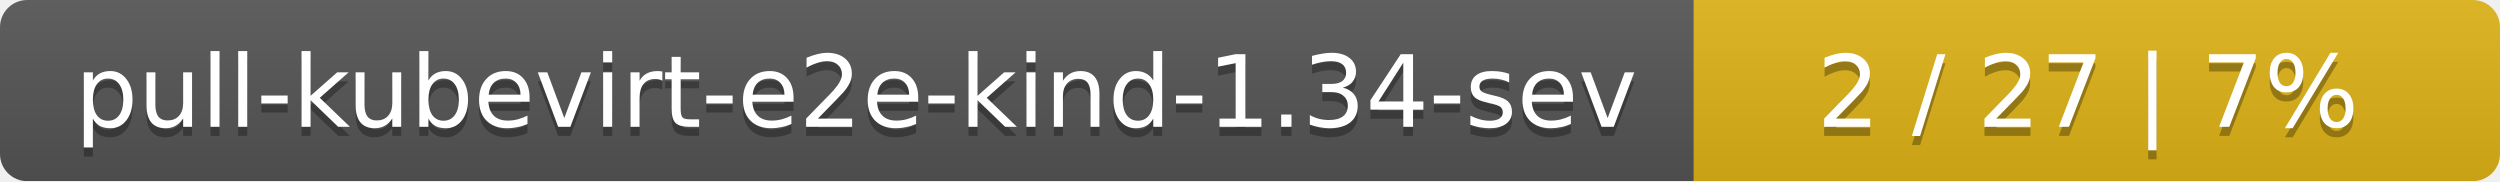
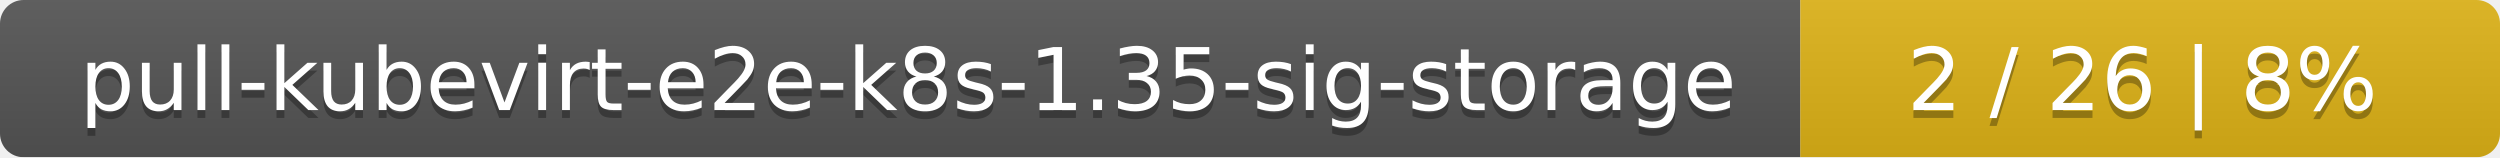
- <svg xmlns="http://www.w3.org/2000/svg" width="276" height="20">
+ <svg xmlns="http://www.w3.org/2000/svg" width="318" height="20">
  <linearGradient id="smooth" x2="0" y2="100%">
    <stop offset="0" stop-color="#bbb" stop-opacity=".1" />
    <stop offset="1" stop-opacity=".1" />
  </linearGradient>
  <mask id="round">
-     <rect width="276" height="20" rx="3" fill="#fff" />
+     <rect width="318" height="20" rx="3" fill="#fff" />
  </mask>
  <g mask="url(#round)">
-     <rect width="187" height="20" fill="#555" />
-     <rect x="187" width="89" height="20" fill="#dfb317" />
-     <rect width="276" height="20" fill="url(#smooth)" />
+     <rect width="229" height="20" fill="#555" />
+     <rect x="229" width="89" height="20" fill="#dfb317" />
+     <rect width="318" height="20" fill="url(#smooth)" />
  </g>
  <g fill="#fff" text-anchor="middle" font-family="DejaVu Sans,Verdana,Geneva,sans-serif" font-size="11">
-     <text x="94.5" y="15" fill="#010101" fill-opacity=".3">pull-kubevirt-e2e-kind-1.34-sev</text>
-     <text x="94.5" y="14">pull-kubevirt-e2e-kind-1.34-sev</text>
-     <text x="230.5" y="15" fill="#010101" fill-opacity=".3">2 / 27    |    7%</text>
-     <text x="230.5" y="14">2 / 27    |    7%</text>
+     <text x="115.5" y="15" fill="#010101" fill-opacity=".3">pull-kubevirt-e2e-k8s-1.35-sig-storage</text>
+     <text x="115.5" y="14">pull-kubevirt-e2e-k8s-1.35-sig-storage</text>
+     <text x="272.5" y="15" fill="#010101" fill-opacity=".3">2 / 26    |    8%</text>
+     <text x="272.5" y="14">2 / 26    |    8%</text>
  </g>
</svg>
